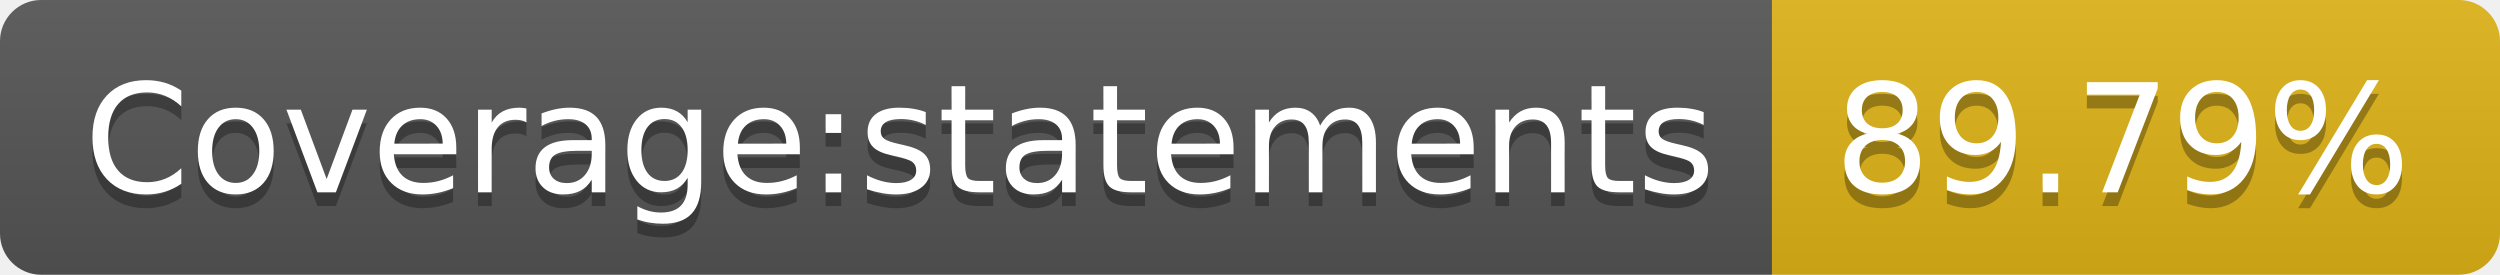
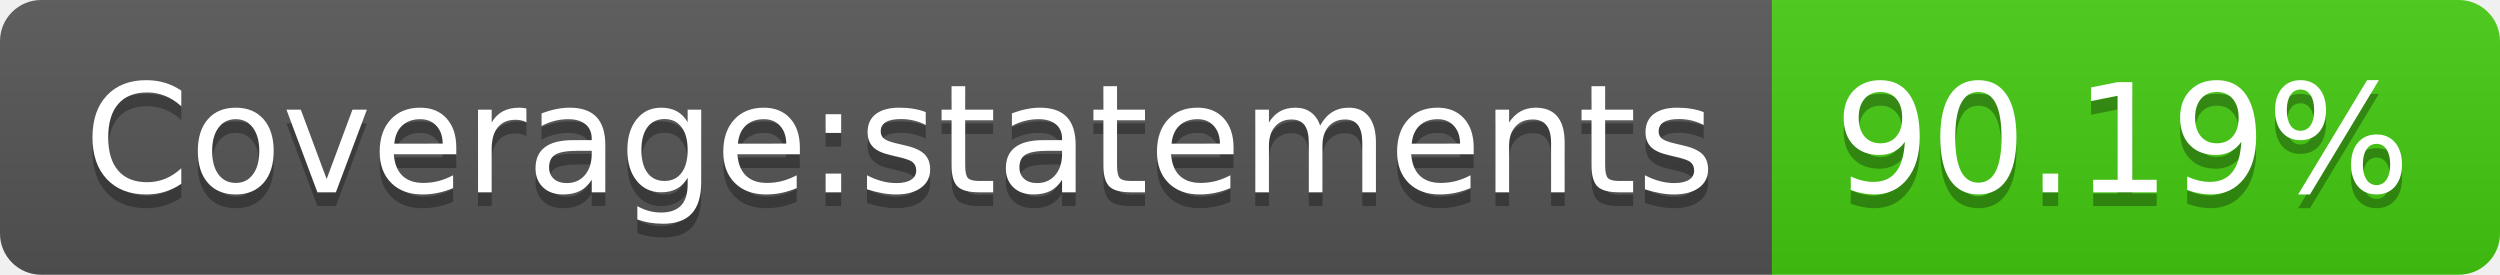
- <svg xmlns="http://www.w3.org/2000/svg" width="182" height="20" role="img" aria-label="Coverage:statements: 89.79%">
+ <svg xmlns="http://www.w3.org/2000/svg" width="182" height="20" role="img" aria-label="Coverage:statements: 90.19%">
  <linearGradient id="s" x2="0" y2="100%">
    <stop offset="0" stop-color="#bbb" stop-opacity=".1" />
    <stop offset="1" stop-opacity=".1" />
  </linearGradient>
  <clipPath id="r">
    <rect width="182" height="20" rx="3" fill="#fff" />
  </clipPath>
  <g clip-path="url(#r)">
    <rect width="129" height="20" fill="#555" />
-     <rect x="129" width="53" height="20" fill="#dfb317" />
+     <rect x="129" width="53" height="20" fill="#4c1" />
    <rect width="182" height="20" fill="url(#s)" />
  </g>
  <g fill="#fff" text-anchor="middle" font-family="Verdana,Geneva,DejaVu Sans,sans-serif" text-rendering="geometricPrecision" font-size="110">
    <text aria-hidden="true" x="655" y="150" fill="#010101" fill-opacity=".3" transform="scale(.1)" textLength="1190">Coverage:statements</text>
    <text x="655" y="140" transform="scale(.1)" fill="#fff" textLength="1190">Coverage:statements</text>
-     <text aria-hidden="true" x="1545" y="150" fill="#010101" fill-opacity=".3" transform="scale(.1)" textLength="430">89.79%</text>
-     <text x="1545" y="140" transform="scale(.1)" fill="#fff" textLength="430">89.79%</text>
+     <text aria-hidden="true" x="1545" y="150" fill="#010101" fill-opacity=".3" transform="scale(.1)" textLength="430">90.19%</text>
+     <text x="1545" y="140" transform="scale(.1)" fill="#fff" textLength="430">90.19%</text>
  </g>
</svg>
